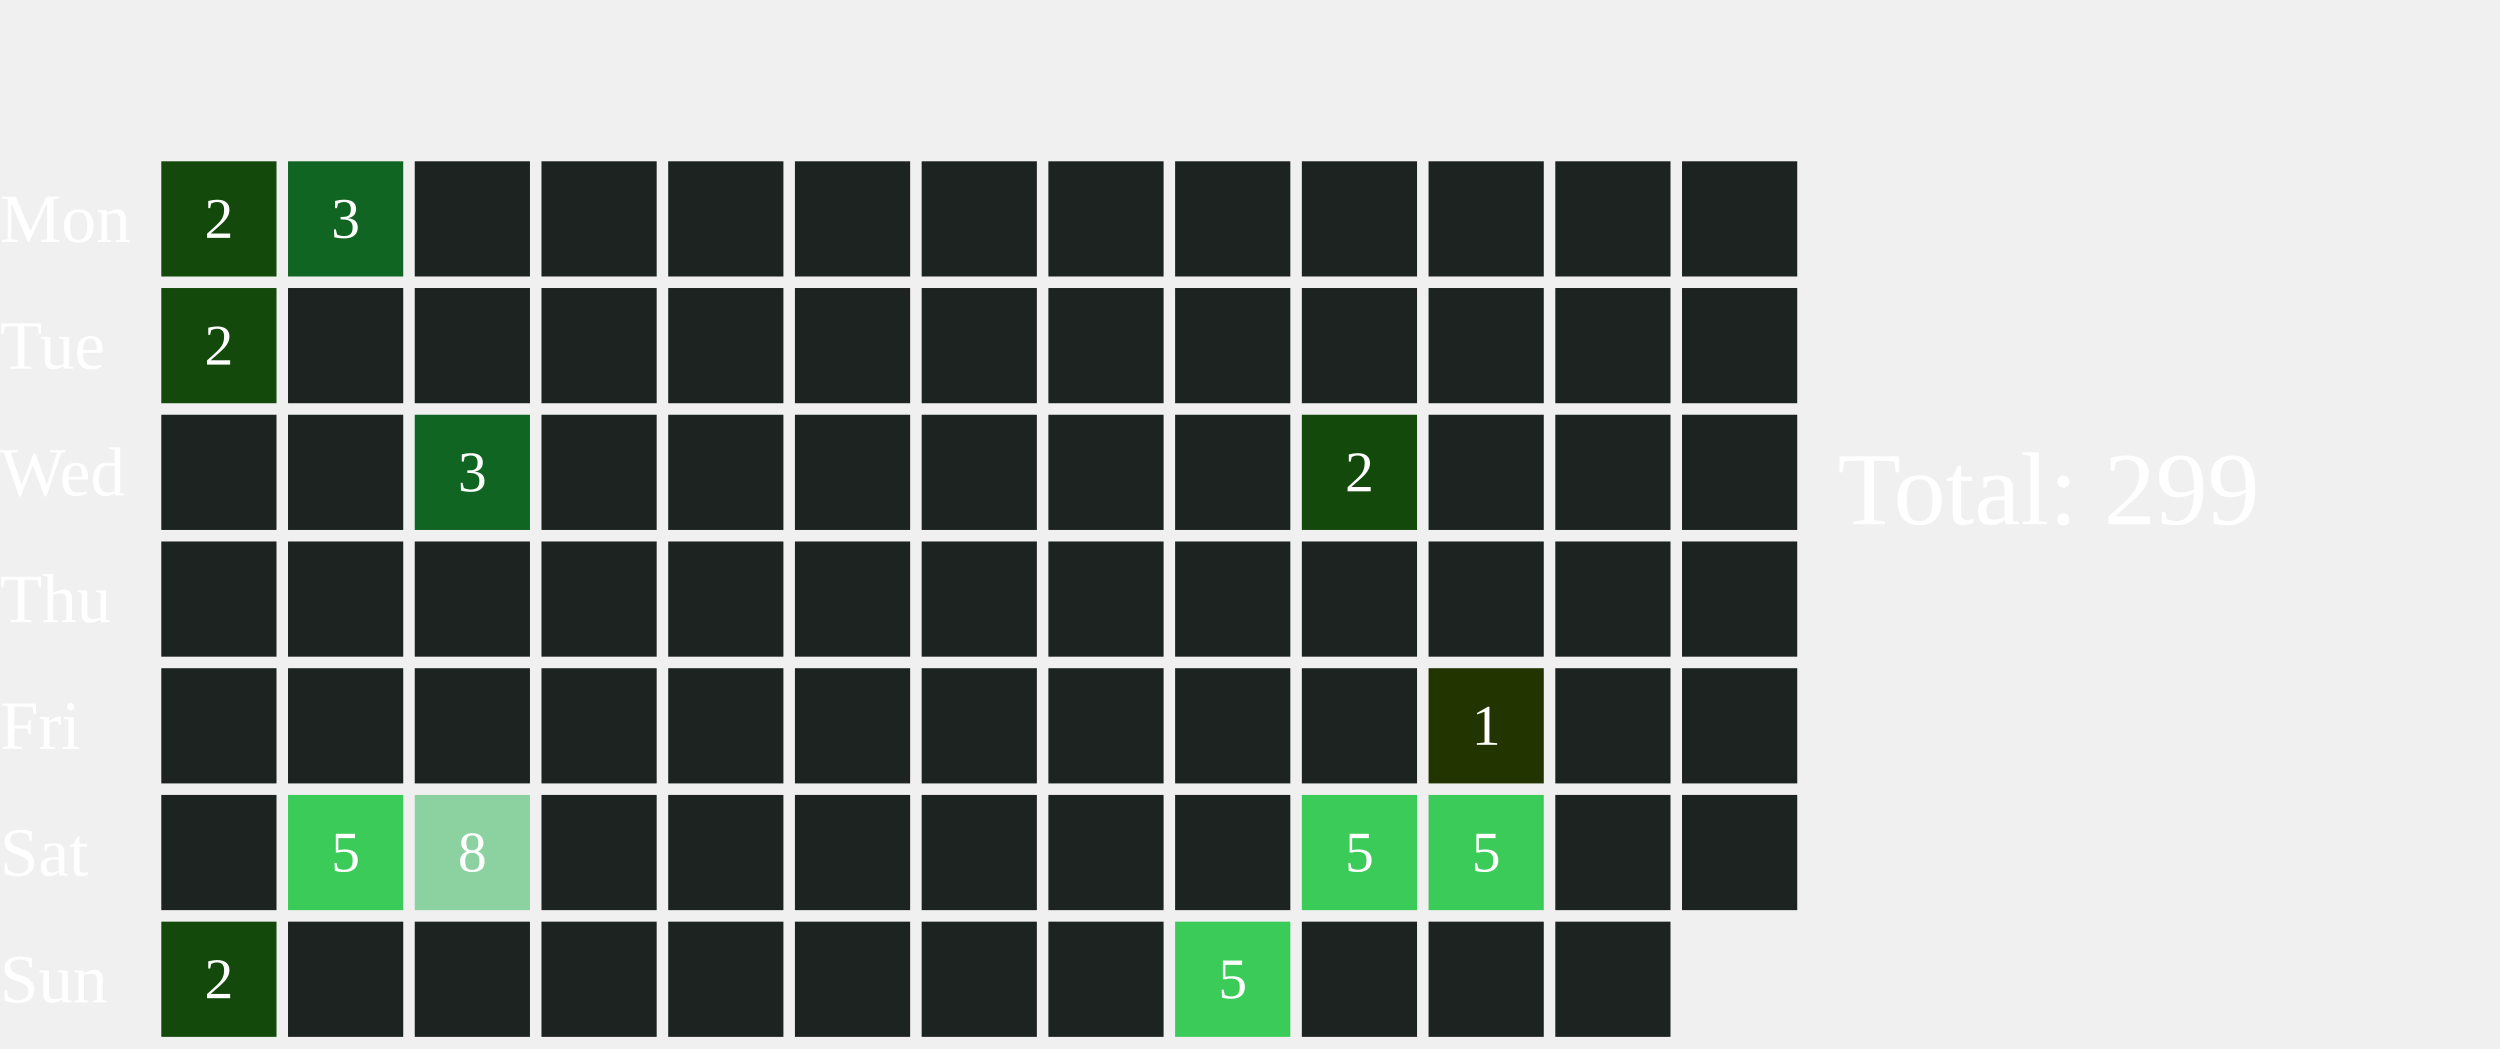
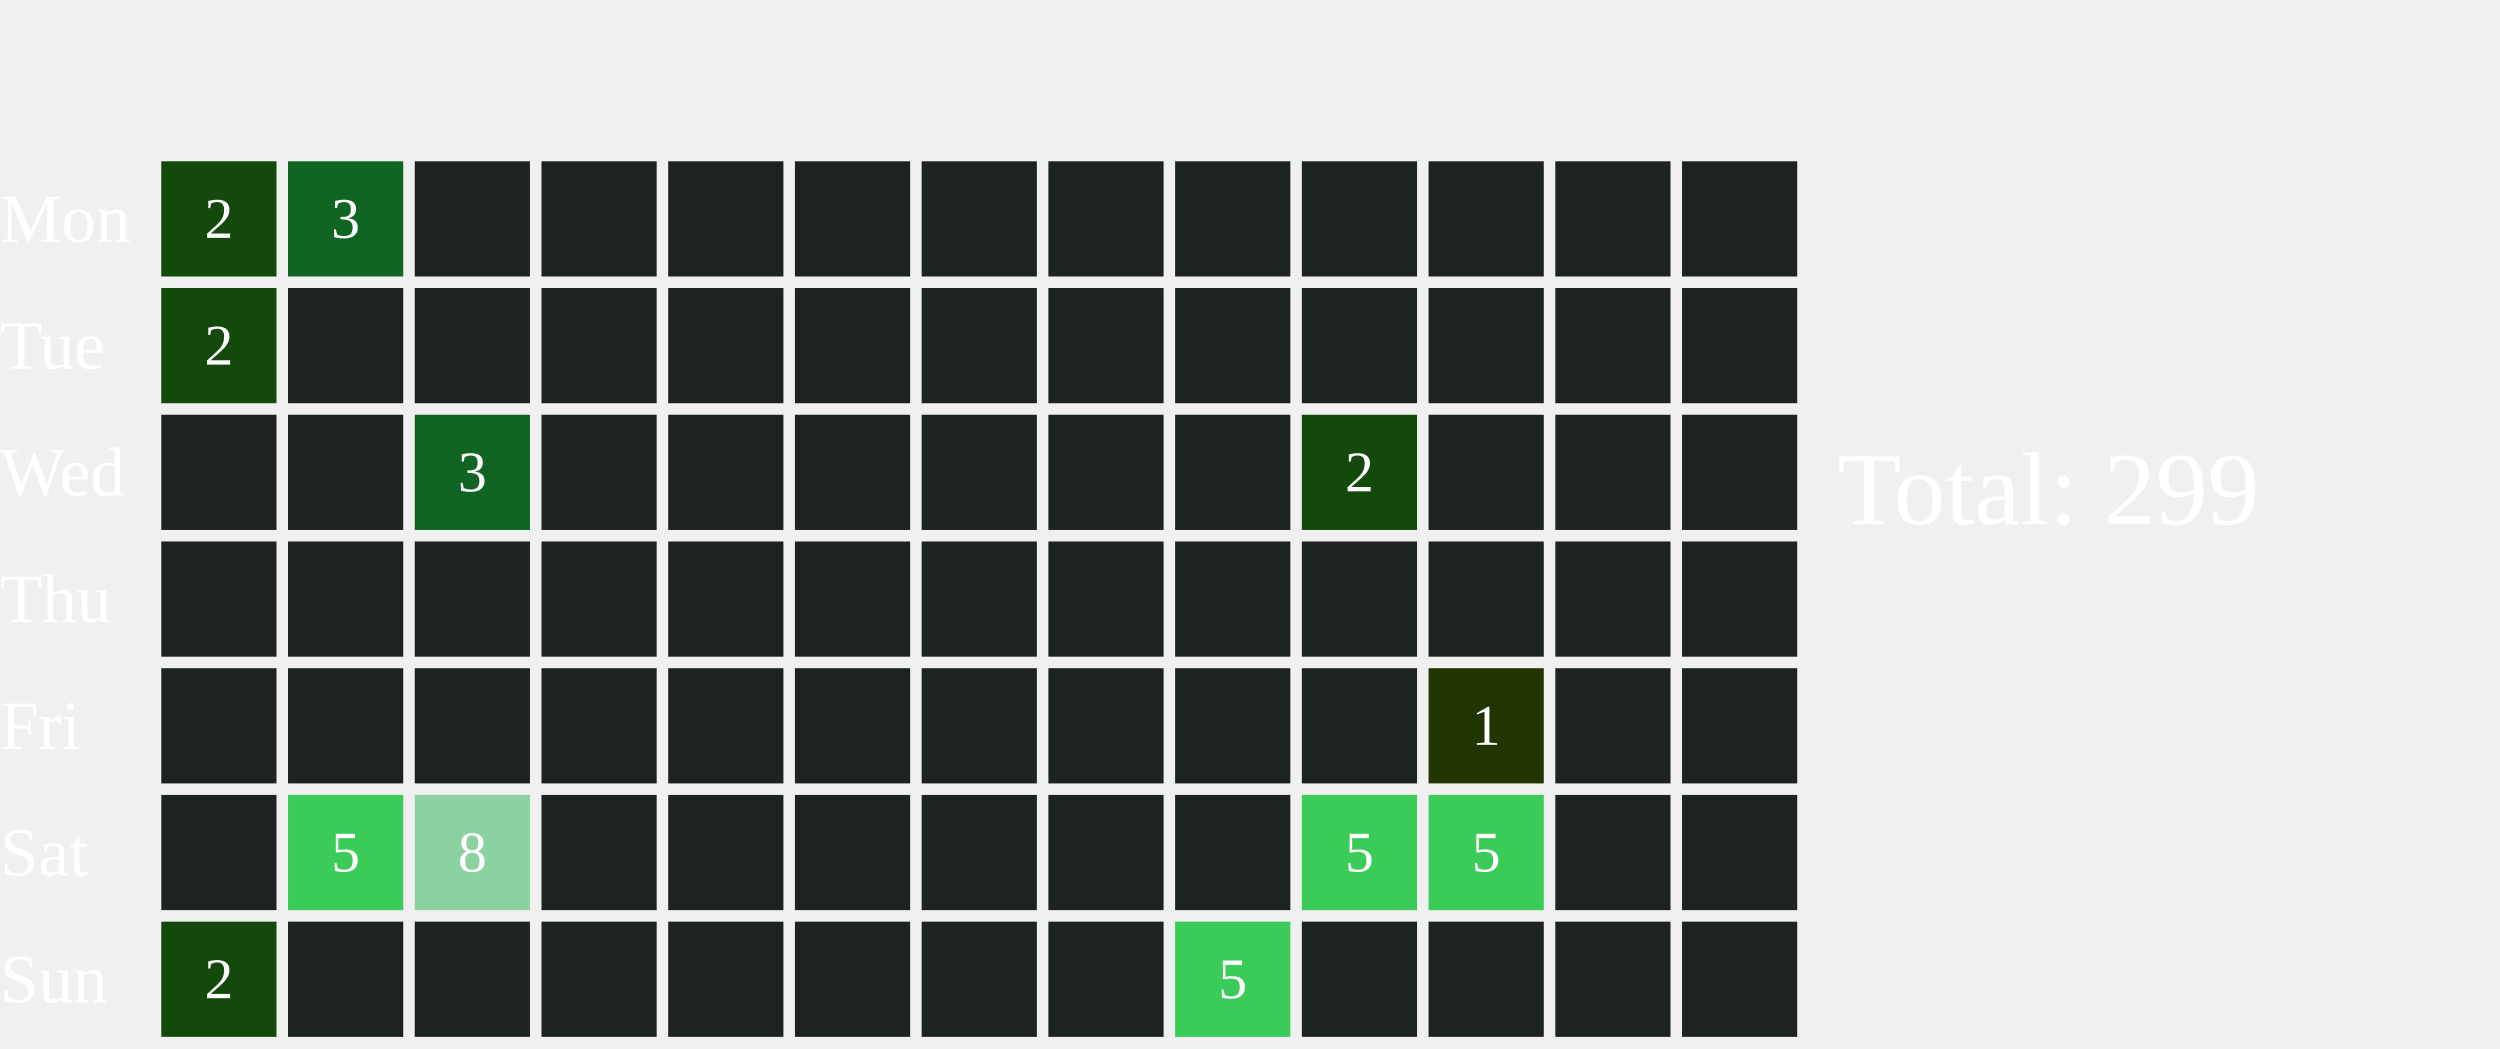
<svg xmlns="http://www.w3.org/2000/svg" width="434" height="182">
  <text x="0" y="42.0" font-size="12" fill="white">Mon</text>
  <text x="0" y="64.0" font-size="12" fill="white">Tue</text>
  <text x="0" y="86.0" font-size="12" fill="white">Wed</text>
  <text x="0" y="108.0" font-size="12" fill="white">Thu</text>
  <text x="0" y="130.0" font-size="12" fill="white">Fri</text>
  <text x="0" y="152.0" font-size="12" fill="white">Sat</text>
  <text x="0" y="174.0" font-size="12" fill="white">Sun</text>
  <rect x="28" y="28" width="20" height="20" fill="#13490b">
    </rect>
  <text x="38.0" y="39.0" font-size="10" fill="white" text-anchor="middle" dominant-baseline="middle" pointer-events="none">2</text>
  <rect x="28" y="50" width="20" height="20" fill="#13490b">
    </rect>
  <text x="38.0" y="61.0" font-size="10" fill="white" text-anchor="middle" dominant-baseline="middle" pointer-events="none">2</text>
  <rect x="28" y="72" width="20" height="20" fill="#1D2320">
    </rect>
  <rect x="28" y="94" width="20" height="20" fill="#1D2320">
    </rect>
  <rect x="28" y="116" width="20" height="20" fill="#1D2320">
    </rect>
  <rect x="28" y="138" width="20" height="20" fill="#1D2320">
    </rect>
  <rect x="28" y="160" width="20" height="20" fill="#13490b">
    </rect>
  <text x="38.0" y="171.0" font-size="10" fill="white" text-anchor="middle" dominant-baseline="middle" pointer-events="none">2</text>
  <rect x="50" y="28" width="20" height="20" fill="#116522">
    </rect>
  <text x="60.0" y="39.0" font-size="10" fill="white" text-anchor="middle" dominant-baseline="middle" pointer-events="none">3</text>
  <rect x="50" y="50" width="20" height="20" fill="#1D2320">
    </rect>
  <rect x="50" y="72" width="20" height="20" fill="#1D2320">
    </rect>
  <rect x="50" y="94" width="20" height="20" fill="#1D2320">
    </rect>
  <rect x="50" y="116" width="20" height="20" fill="#1D2320">
    </rect>
  <rect x="50" y="138" width="20" height="20" fill="#3BCB58">
    </rect>
  <text x="60.0" y="149.0" font-size="10" fill="white" text-anchor="middle" dominant-baseline="middle" pointer-events="none">5</text>
  <rect x="50" y="160" width="20" height="20" fill="#1D2320">
    </rect>
  <rect x="72" y="28" width="20" height="20" fill="#1D2320">
    </rect>
  <rect x="72" y="50" width="20" height="20" fill="#1D2320">
    </rect>
  <rect x="72" y="72" width="20" height="20" fill="#116522">
    </rect>
  <text x="82.0" y="83.0" font-size="10" fill="white" text-anchor="middle" dominant-baseline="middle" pointer-events="none">3</text>
  <rect x="72" y="94" width="20" height="20" fill="#1D2320">
    </rect>
  <rect x="72" y="116" width="20" height="20" fill="#1D2320">
    </rect>
  <rect x="72" y="138" width="20" height="20" fill="#8CD2A0">
    </rect>
  <text x="82.0" y="149.0" font-size="10" fill="white" text-anchor="middle" dominant-baseline="middle" pointer-events="none">8</text>
  <rect x="72" y="160" width="20" height="20" fill="#1D2320">
    </rect>
  <rect x="94" y="28" width="20" height="20" fill="#1D2320">
    </rect>
  <rect x="94" y="50" width="20" height="20" fill="#1D2320">
    </rect>
  <rect x="94" y="72" width="20" height="20" fill="#1D2320">
    </rect>
  <rect x="94" y="94" width="20" height="20" fill="#1D2320">
    </rect>
  <rect x="94" y="116" width="20" height="20" fill="#1D2320">
    </rect>
  <rect x="94" y="138" width="20" height="20" fill="#1D2320">
    </rect>
  <rect x="94" y="160" width="20" height="20" fill="#1D2320">
    </rect>
  <rect x="116" y="28" width="20" height="20" fill="#1D2320">
    </rect>
  <rect x="116" y="50" width="20" height="20" fill="#1D2320">
    </rect>
  <rect x="116" y="72" width="20" height="20" fill="#1D2320">
    </rect>
  <rect x="116" y="94" width="20" height="20" fill="#1D2320">
    </rect>
  <rect x="116" y="116" width="20" height="20" fill="#1D2320">
    </rect>
  <rect x="116" y="138" width="20" height="20" fill="#1D2320">
    </rect>
  <rect x="116" y="160" width="20" height="20" fill="#1D2320">
    </rect>
  <rect x="138" y="28" width="20" height="20" fill="#1D2320">
    </rect>
  <rect x="138" y="50" width="20" height="20" fill="#1D2320">
    </rect>
  <rect x="138" y="72" width="20" height="20" fill="#1D2320">
    </rect>
  <rect x="138" y="94" width="20" height="20" fill="#1D2320">
    </rect>
  <rect x="138" y="116" width="20" height="20" fill="#1D2320">
    </rect>
  <rect x="138" y="138" width="20" height="20" fill="#1D2320">
    </rect>
  <rect x="138" y="160" width="20" height="20" fill="#1D2320">
    </rect>
  <rect x="160" y="28" width="20" height="20" fill="#1D2320">
    </rect>
  <rect x="160" y="50" width="20" height="20" fill="#1D2320">
    </rect>
  <rect x="160" y="72" width="20" height="20" fill="#1D2320">
    </rect>
  <rect x="160" y="94" width="20" height="20" fill="#1D2320">
    </rect>
  <rect x="160" y="116" width="20" height="20" fill="#1D2320">
    </rect>
  <rect x="160" y="138" width="20" height="20" fill="#1D2320">
    </rect>
  <rect x="160" y="160" width="20" height="20" fill="#1D2320">
    </rect>
  <rect x="182" y="28" width="20" height="20" fill="#1D2320">
    </rect>
  <rect x="182" y="50" width="20" height="20" fill="#1D2320">
    </rect>
  <rect x="182" y="72" width="20" height="20" fill="#1D2320">
    </rect>
  <rect x="182" y="94" width="20" height="20" fill="#1D2320">
    </rect>
  <rect x="182" y="116" width="20" height="20" fill="#1D2320">
    </rect>
  <rect x="182" y="138" width="20" height="20" fill="#1D2320">
    </rect>
  <rect x="182" y="160" width="20" height="20" fill="#1D2320">
    </rect>
  <rect x="204" y="28" width="20" height="20" fill="#1D2320">
    </rect>
  <rect x="204" y="50" width="20" height="20" fill="#1D2320">
    </rect>
  <rect x="204" y="72" width="20" height="20" fill="#1D2320">
    </rect>
  <rect x="204" y="94" width="20" height="20" fill="#1D2320">
    </rect>
  <rect x="204" y="116" width="20" height="20" fill="#1D2320">
    </rect>
  <rect x="204" y="138" width="20" height="20" fill="#1D2320">
    </rect>
  <rect x="204" y="160" width="20" height="20" fill="#3BCB58">
    </rect>
  <text x="214.0" y="171.0" font-size="10" fill="white" text-anchor="middle" dominant-baseline="middle" pointer-events="none">5</text>
  <rect x="226" y="28" width="20" height="20" fill="#1D2320">
    </rect>
  <rect x="226" y="50" width="20" height="20" fill="#1D2320">
    </rect>
  <rect x="226" y="72" width="20" height="20" fill="#13490b">
    </rect>
  <text x="236.0" y="83.0" font-size="10" fill="white" text-anchor="middle" dominant-baseline="middle" pointer-events="none">2</text>
  <rect x="226" y="94" width="20" height="20" fill="#1D2320">
    </rect>
  <rect x="226" y="116" width="20" height="20" fill="#1D2320">
    </rect>
  <rect x="226" y="138" width="20" height="20" fill="#3BCB58">
    </rect>
  <text x="236.0" y="149.0" font-size="10" fill="white" text-anchor="middle" dominant-baseline="middle" pointer-events="none">5</text>
  <rect x="226" y="160" width="20" height="20" fill="#1D2320">
    </rect>
  <rect x="248" y="28" width="20" height="20" fill="#1D2320">
    </rect>
  <rect x="248" y="50" width="20" height="20" fill="#1D2320">
    </rect>
  <rect x="248" y="72" width="20" height="20" fill="#1D2320">
    </rect>
  <rect x="248" y="94" width="20" height="20" fill="#1D2320">
    </rect>
  <rect x="248" y="116" width="20" height="20" fill="#223400">
    </rect>
  <text x="258.0" y="127.0" font-size="10" fill="white" text-anchor="middle" dominant-baseline="middle" pointer-events="none">1</text>
  <rect x="248" y="138" width="20" height="20" fill="#3BCB58">
    </rect>
  <text x="258.0" y="149.0" font-size="10" fill="white" text-anchor="middle" dominant-baseline="middle" pointer-events="none">5</text>
  <rect x="248" y="160" width="20" height="20" fill="#1D2320">
    </rect>
  <rect x="270" y="28" width="20" height="20" fill="#1D2320">
    </rect>
  <rect x="270" y="50" width="20" height="20" fill="#1D2320">
    </rect>
  <rect x="270" y="72" width="20" height="20" fill="#1D2320">
    </rect>
  <rect x="270" y="94" width="20" height="20" fill="#1D2320">
    </rect>
  <rect x="270" y="116" width="20" height="20" fill="#1D2320">
    </rect>
  <rect x="270" y="138" width="20" height="20" fill="#1D2320">
    </rect>
  <rect x="270" y="160" width="20" height="20" fill="#1D2320">
    </rect>
  <rect x="292" y="28" width="20" height="20" fill="#1D2320">
    </rect>
  <rect x="292" y="50" width="20" height="20" fill="#1D2320">
    </rect>
  <rect x="292" y="72" width="20" height="20" fill="#1D2320">
    </rect>
  <rect x="292" y="94" width="20" height="20" fill="#1D2320">
    </rect>
  <rect x="292" y="116" width="20" height="20" fill="#1D2320">
    </rect>
  <rect x="292" y="138" width="20" height="20" fill="#1D2320">
    </rect>
+   <rect x="292" y="160" width="20" height="20" fill="#1D2320">
+     </rect>
  <text x="319" y="91.0" font-size="18" fill="white">Total: 299</text>
</svg>
